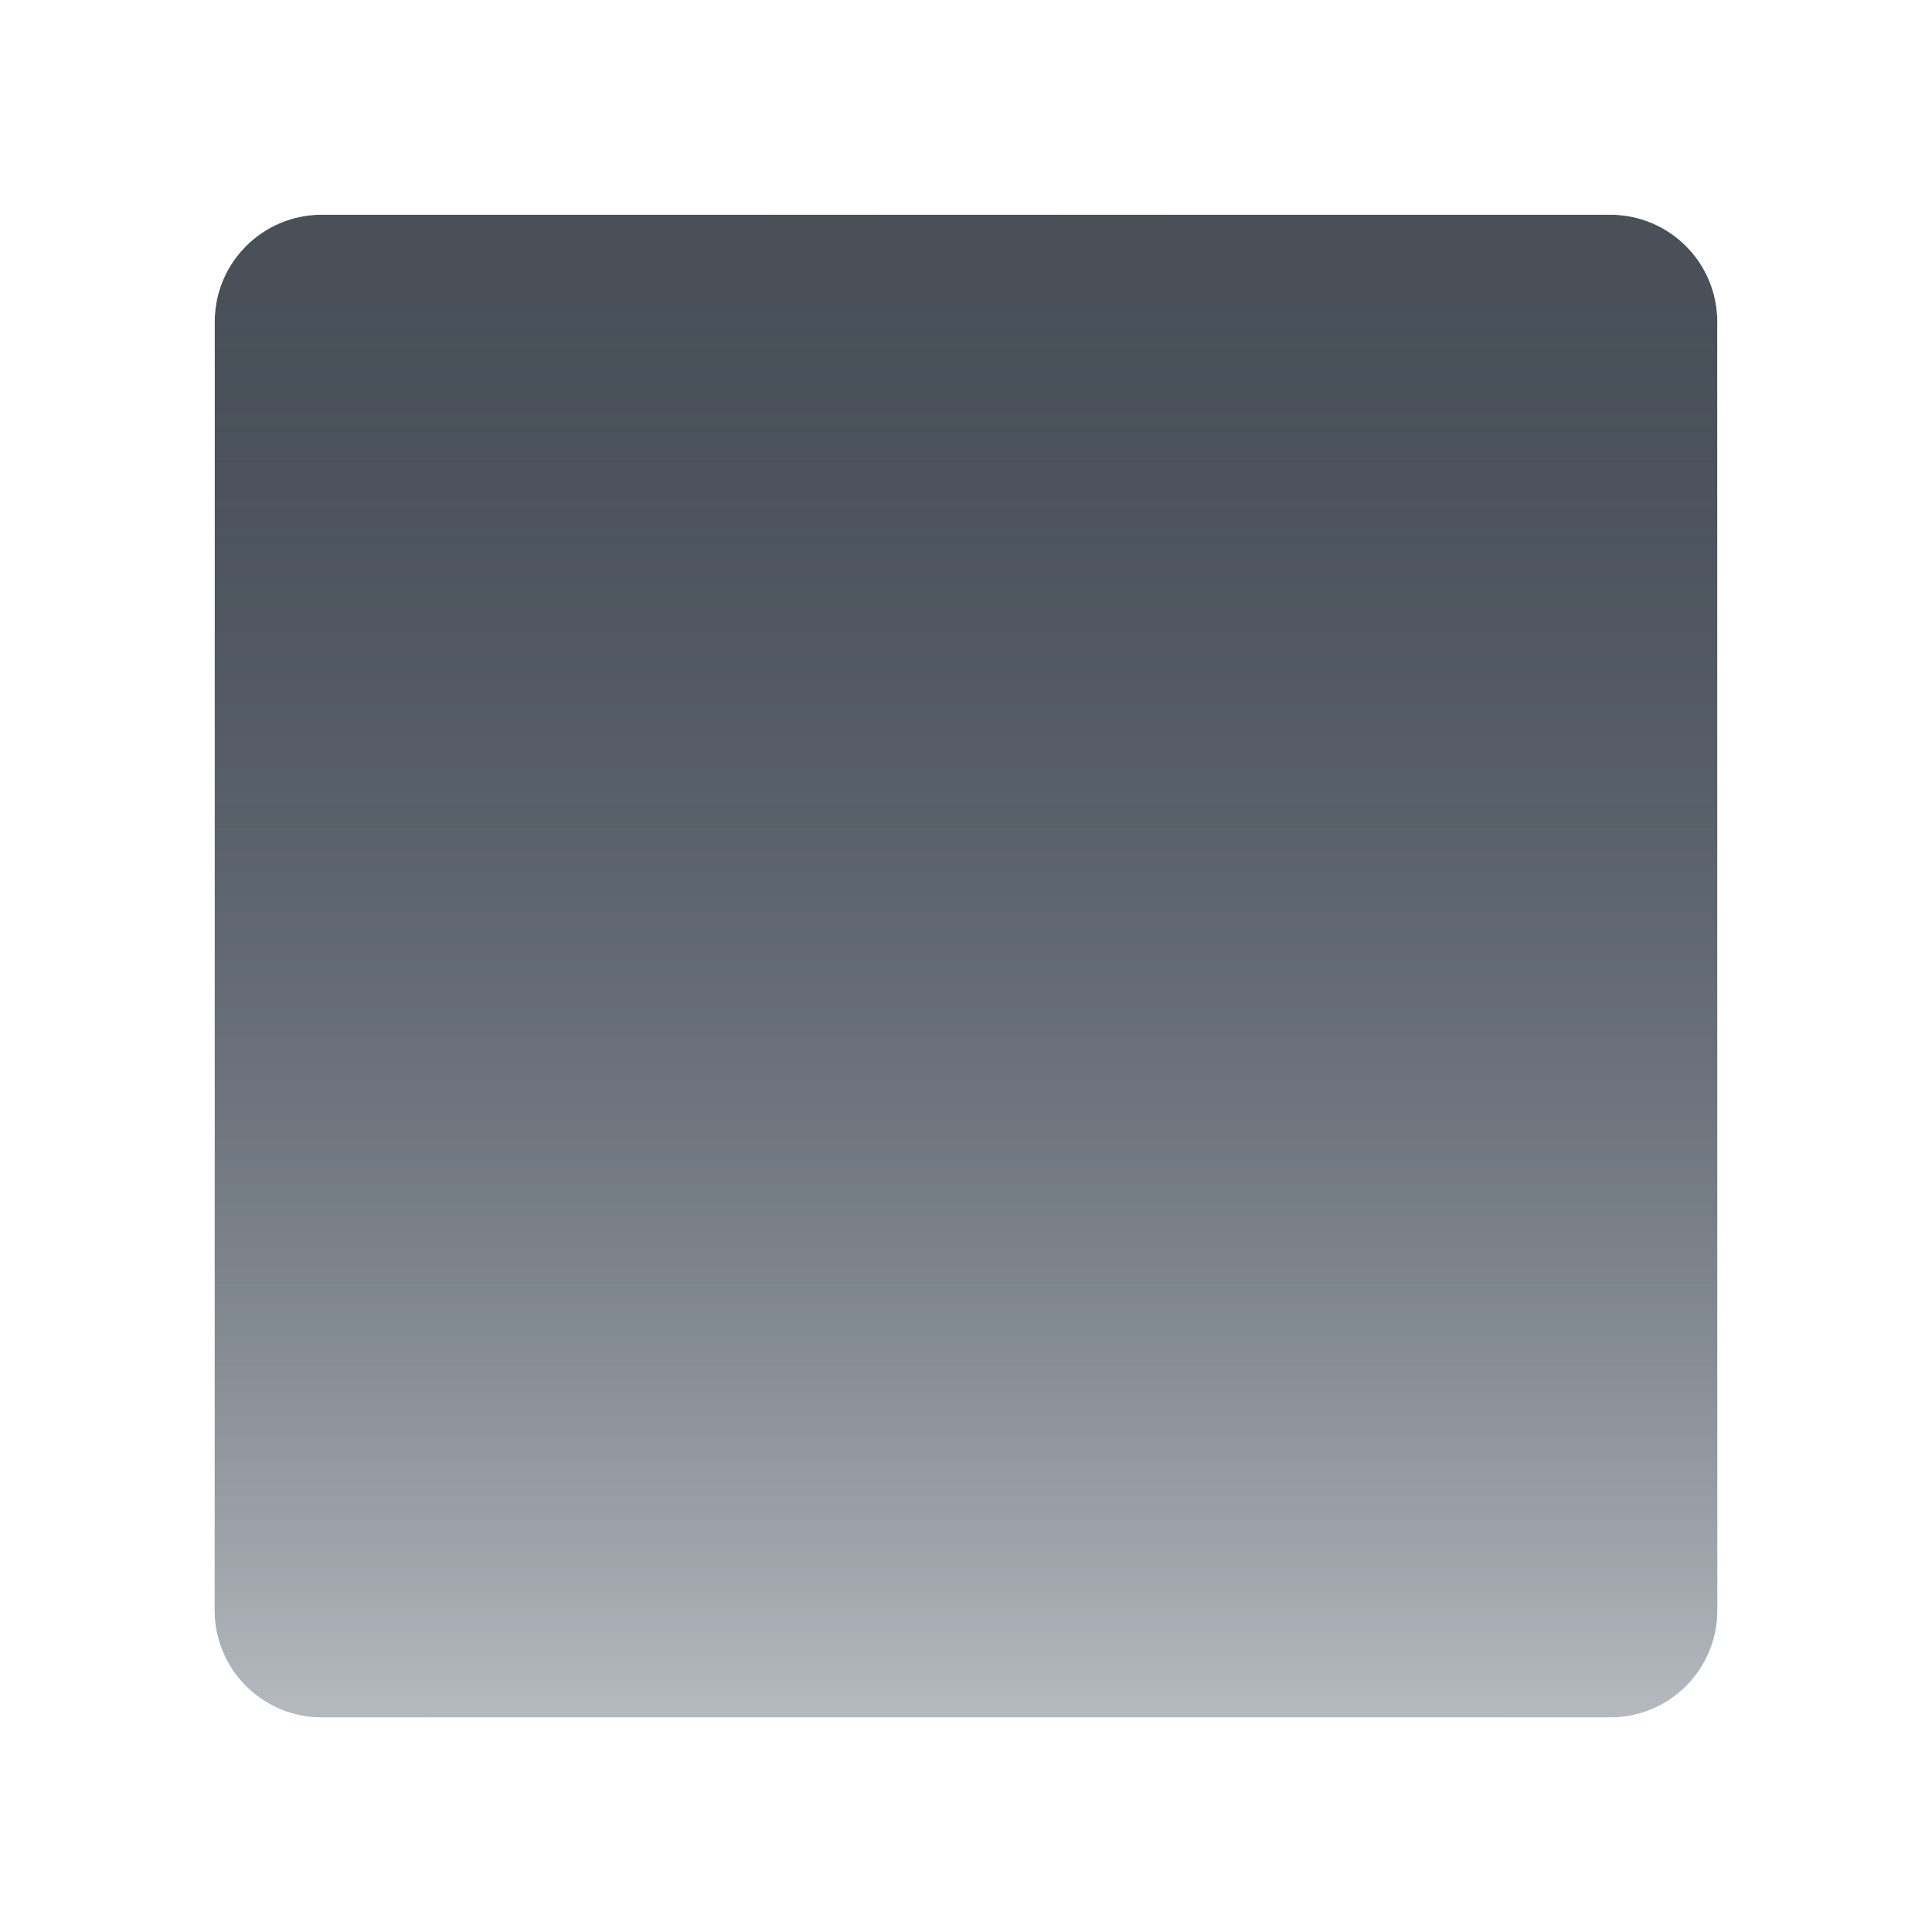
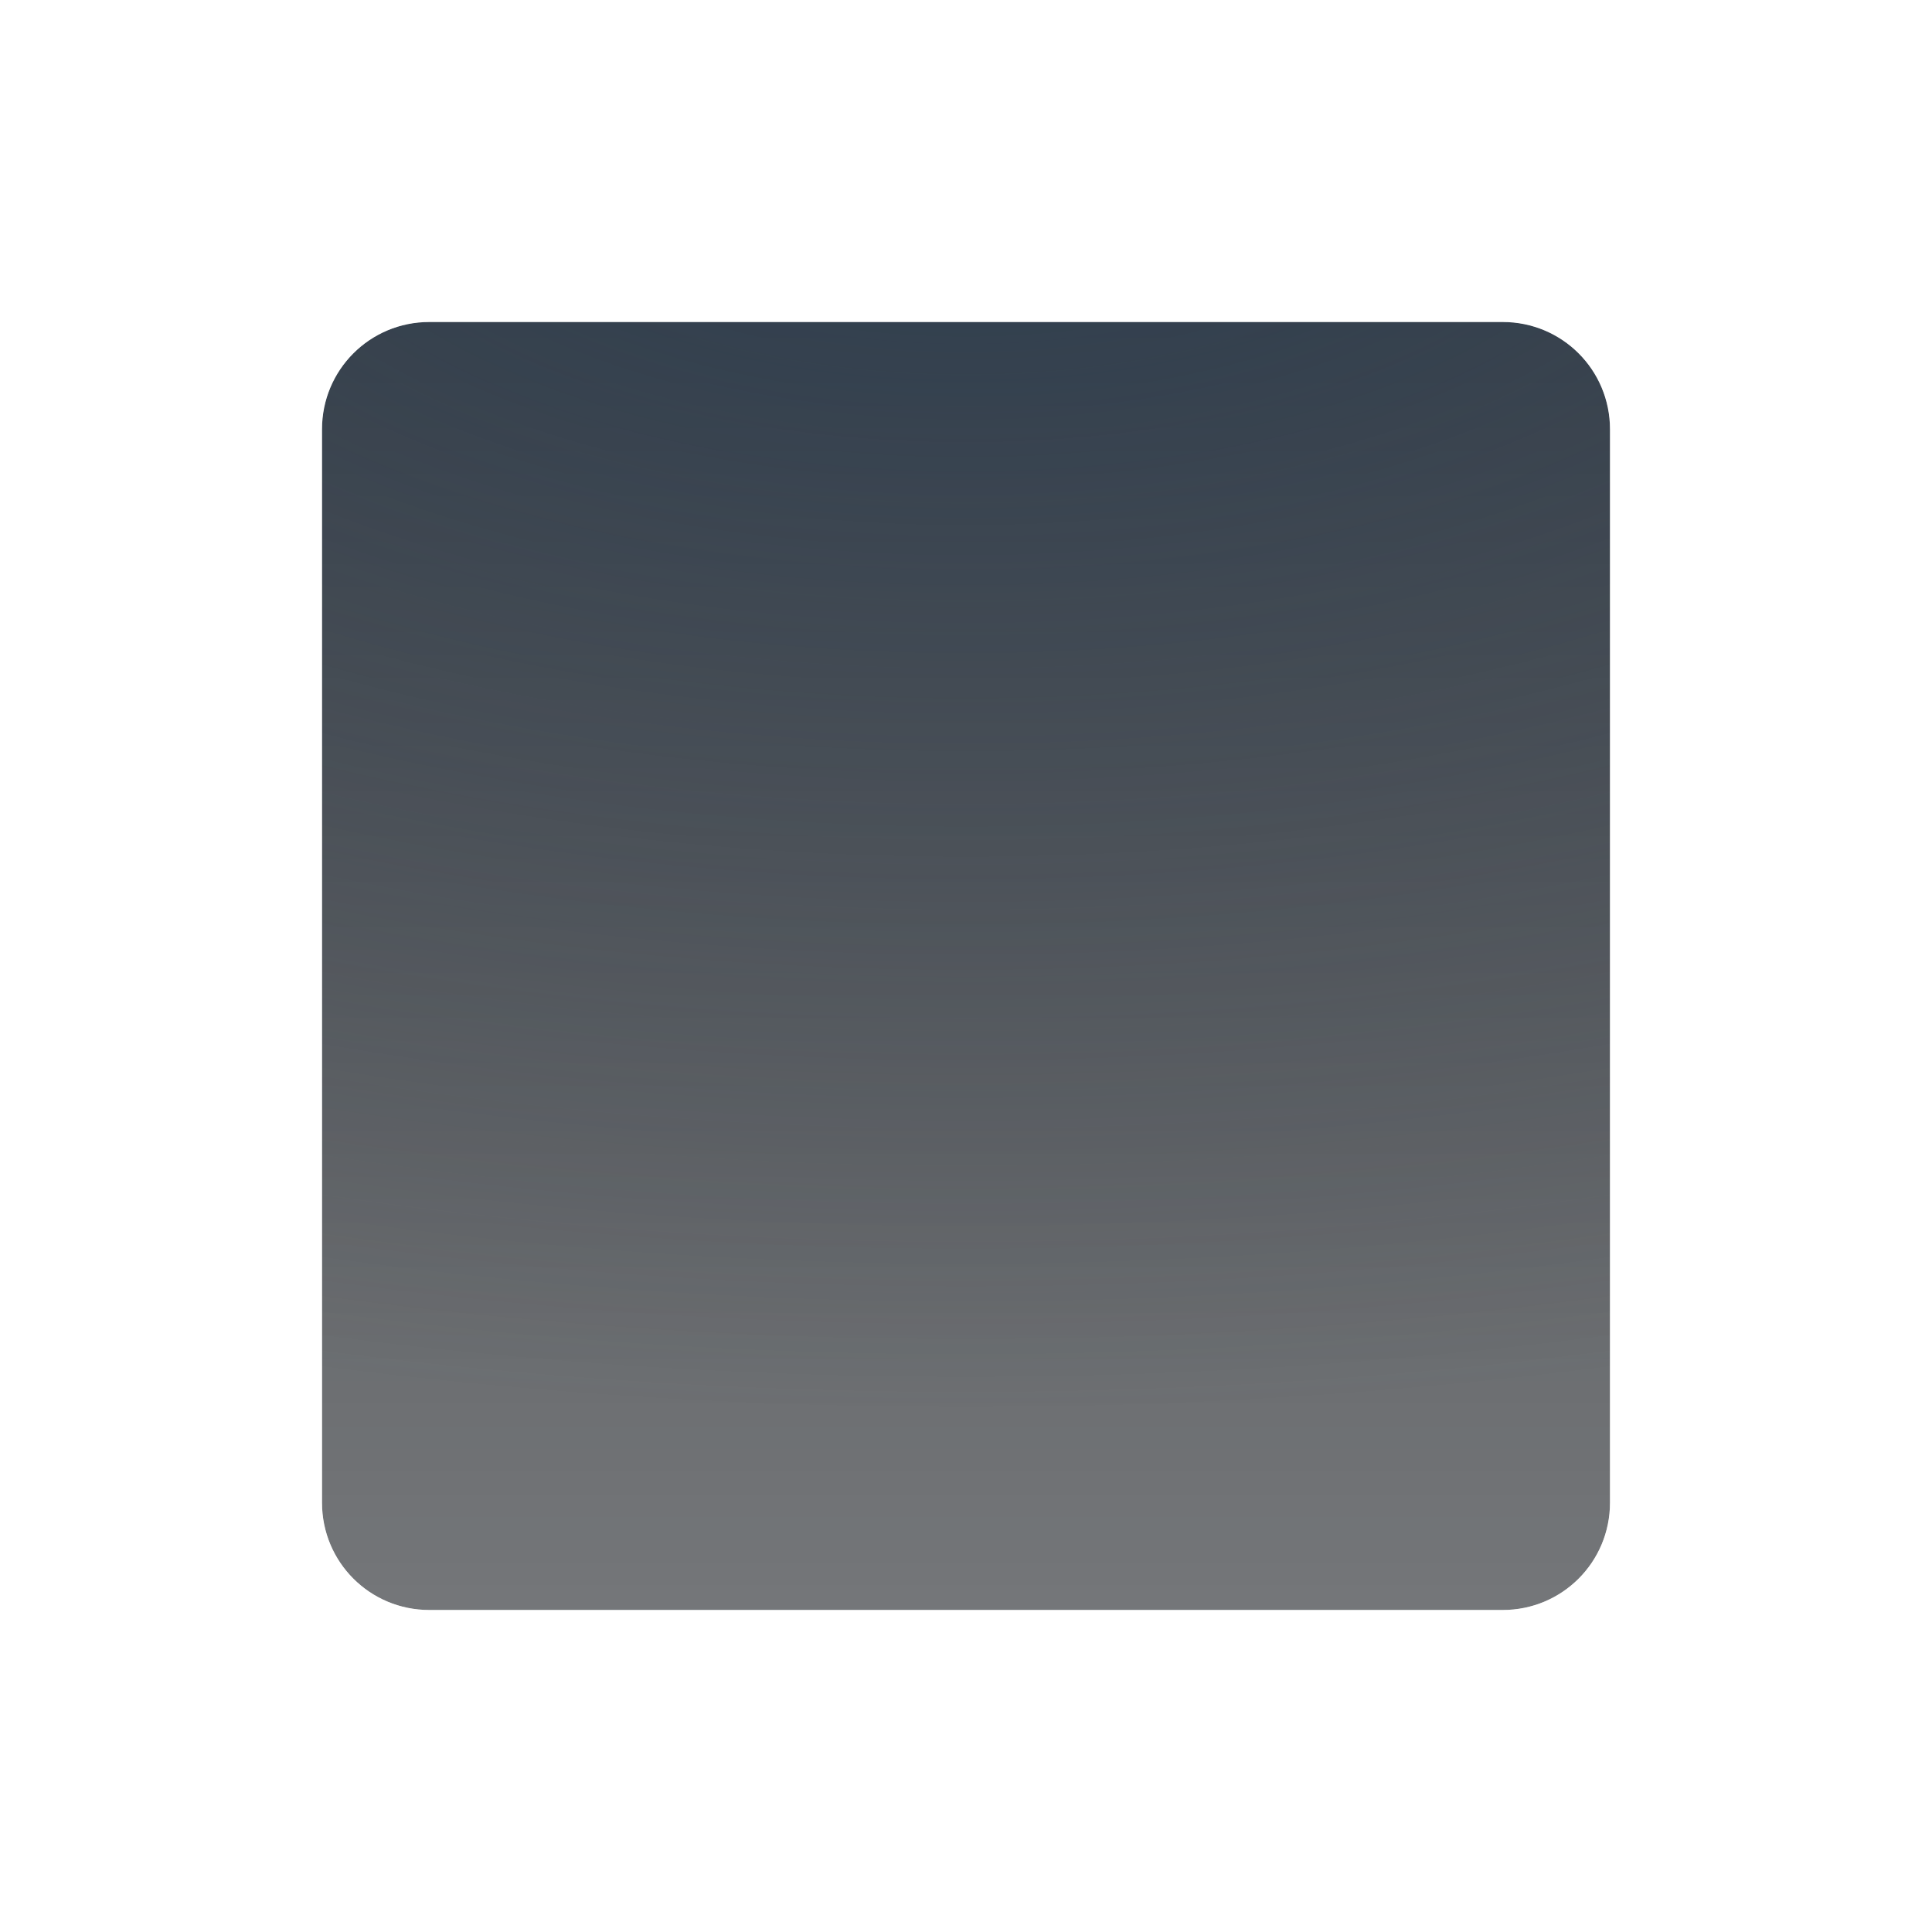
<svg xmlns="http://www.w3.org/2000/svg" width="18" height="18" version="1.0">
  <defs>
-     <radialGradient id="b" cx="12.32" cy="56" r="10" gradientTransform="matrix(0,1.8,-1.5,0,93,-20.3)" gradientUnits="userSpaceOnUse">
+     <radialGradient id="b" cx="12" cy="4" r="8" gradientTransform="matrix(3.0529,0,0,1.5265,-27.635,-5.1059)" gradientUnits="userSpaceOnUse">
+       <stop stop-color="#213851" stop-opacity=".906" offset="0" />
+       <stop stop-color="#27303a" stop-opacity="0" offset="1" />
+     </radialGradient>
+     <linearGradient id="c" x1="27" x2="27" y1="20" y2="4" gradientTransform="matrix(2.5044,0,0,2.5044,-112.31,-9.283)" gradientUnits="userSpaceOnUse">
      <stop stop-color="#ffffff" stop-opacity=".749" offset="0" />
-       <stop stop-color="#ffffff" stop-opacity=".605" offset="1" />
+       <stop stop-color="#ffffff" stop-opacity=".004" offset="1" />
+     </linearGradient>
+     <radialGradient id="a" cx="48.405" cy="10.843" r="8.734" gradientTransform="matrix(2.4613,0,0,2.4613,-110.22,-8.816)" gradientUnits="userSpaceOnUse">
+       <stop stop-color="#ffffff" stop-opacity=".749" offset="0" />
+       <stop stop-color="#ffffff" stop-opacity=".604" offset="1" />
    </radialGradient>
-     <linearGradient id="a" x1="11.56" x2="11.56" y1="15.76" y2="6.124" gradientTransform="matrix(1.431,0,0,1.431,-6.685,-6.647)" gradientUnits="userSpaceOnUse">
-       <stop stop-color="#e4e9ed" stop-opacity=".913" offset="0" />
-       <stop stop-color="#404f60" stop-opacity="0" offset="1" />
-     </linearGradient>
  </defs>
-   <path d="m3 2h12c0.554 0 1 0.446 1 1v12c0 0.554-0.446 1-1 1h-12c-0.554 0-1-0.446-1-1v-12c0-0.554 0.446-1 1-1z" fill="#232b34" fill-opacity=".824" style="paint-order:normal" />
-   <path d="m3 2h12c0.554 0 1 0.446 1 1v12c0 0.554-0.446 1-1 1h-12c-0.554 0-1-0.446-1-1v-12c0-0.554 0.446-1 1-1z" fill="url(#a)" fill-opacity=".753" style="paint-order:normal" />
-   <path d="m3 1c-1.09-0.039-2 0.909-2 2v12c0 1.091 0.91 2.039 2 2l12-0.5c1.09-0.039 1.5-0.409 1.5-1.5v-12c0-1.091-0.41-1.461-1.5-1.5zm0 1h12c0.554 0 1 0.446 1 1v12c0 0.554-0.446 1-1 1h-12c-0.554 0-1-0.446-1-1v-12c0-0.554 0.446-1 1-1z" color="#000000" color-rendering="auto" dominant-baseline="auto" fill="url(#b)" fill-opacity=".999" image-rendering="auto" shape-rendering="auto" solid-color="#000000" style="font-feature-settings:normal;font-variant-alternates:normal;font-variant-caps:normal;font-variant-ligatures:normal;font-variant-numeric:normal;font-variant-position:normal;isolation:auto;mix-blend-mode:normal;paint-order:normal;shape-padding:0;text-decoration-color:#000000;text-decoration-line:none;text-decoration-style:solid;text-indent:0;text-orientation:mixed;text-transform:none;white-space:normal" />
+   <path d="m4 3h10c0.554 0 1 0.446 1 1v10c0 0.554-0.446 1-1 1h-10c-0.554 0-1-0.446-1-1v-10c0-0.554 0.446-1 1-1z" fill="#090d11" fill-opacity=".766" style="paint-order:normal" />
+   <path d="m4 3h10c0.554 0 1 0.446 1 1v10c0 0.554-0.446 1-1 1h-10c-0.554 0-1-0.446-1-1v-10c0-0.554 0.446-1 1-1z" fill="url(#c)" style="paint-order:normal" />
+   <path d="m4 3h10c0.554 0 1 0.446 1 1v10c0 0.554-0.446 1-1 1h-10c-0.554 0-1-0.446-1-1v-10c0-0.554 0.446-1 1-1z" fill="url(#b)" fill-opacity=".753" style="paint-order:normal" />
+   <path d="m4 2c-1.09-0.039-2 0.909-2 2v10c0 1.091 0.91 2.039 2 2h10c1.09-0.039 2-0.909 2-2v-10c0-1.091-0.91-1.961-2-2zm0 1h10c0.554 0 1 0.446 1 1v10c0 0.554-0.446 1-1 1h-10c-0.554 0-1-0.446-1-1v-10c0-0.554 0.446-1 1-1z" color="#000000" color-rendering="auto" dominant-baseline="auto" fill="url(#a)" image-rendering="auto" shape-rendering="auto" solid-color="#000000" style="font-feature-settings:normal;font-variant-alternates:normal;font-variant-caps:normal;font-variant-ligatures:normal;font-variant-numeric:normal;font-variant-position:normal;isolation:auto;mix-blend-mode:normal;paint-order:normal;shape-padding:0;text-decoration-color:#000000;text-decoration-line:none;text-decoration-style:solid;text-indent:0;text-orientation:mixed;text-transform:none;white-space:normal" />
</svg>
